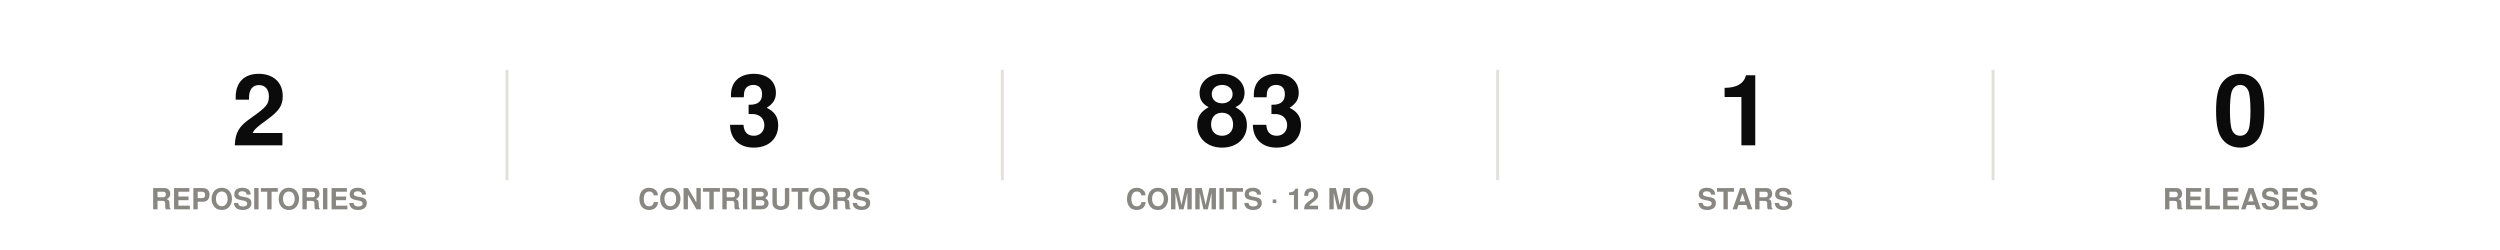
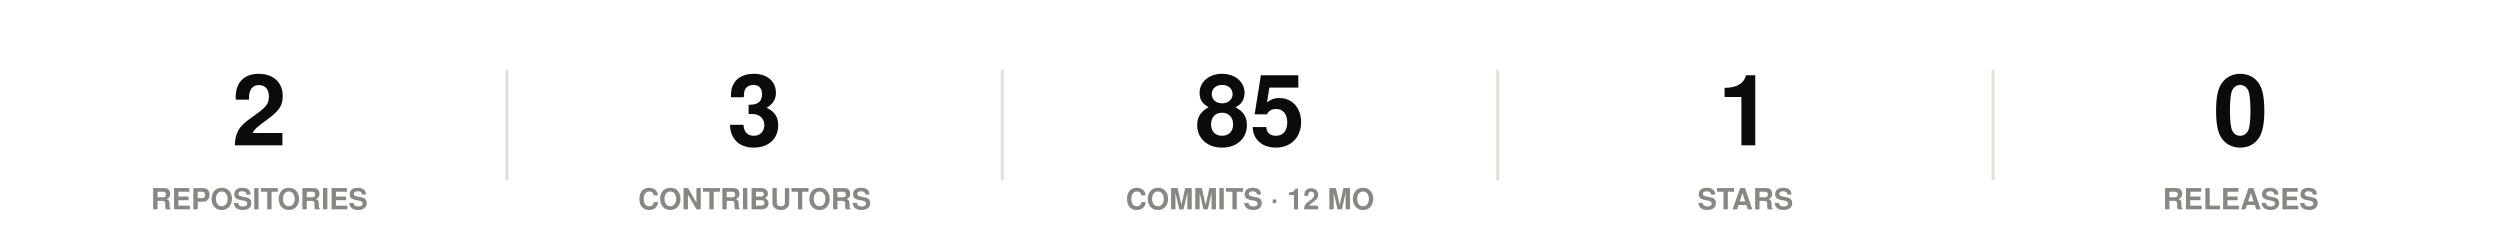
<svg xmlns="http://www.w3.org/2000/svg" width="860" height="86" viewBox="0 0 860 86" role="img">
  <rect width="860" height="86" fill="#ffffff" />
  <style>
@keyframes grow{from{transform:scaleX(0)}}
@keyframes rise{from{opacity:0;transform:translateY(9px)}}
@keyframes fade{from{opacity:0}}
@keyframes draw{to{stroke-dashoffset:0}}
.bar{transform-box:fill-box;transform-origin:left center;animation:grow .9s cubic-bezier(.22,1,.36,1) var(--d,0s) both}
.rise{animation:rise .7s cubic-bezier(.22,1,.36,1) var(--d,0s) both}
.fade{animation:fade .8s ease-out var(--d,0s) both}
.draw{animation:draw 1.7s ease-out .1s both}
@media (prefers-reduced-motion:reduce){
.bar,.rise,.fade,.draw{animation:none;transform:none;opacity:1;stroke-dashoffset:0}
}
</style>
  <g class="rise" style="--d:0.00s">
    <text x="89.2" y="50" font-family="-apple-system,BlinkMacSystemFont,'Segoe UI',Helvetica,Arial,sans-serif" font-size="34" font-weight="700" fill="#0b0b0b" text-anchor="middle">2</text>
    <text x="89.2" y="72" font-family="-apple-system,BlinkMacSystemFont,'Segoe UI',Helvetica,Arial,sans-serif" font-size="10" font-weight="600" fill="#898781" text-anchor="middle">REPOSITORIES</text>
  </g>
  <line x1="174.4" y1="24" x2="174.4" y2="62" stroke="#e1e0d9" stroke-width="1" />
  <g class="rise" style="--d:0.07s">
    <text x="259.6" y="50" font-family="-apple-system,BlinkMacSystemFont,'Segoe UI',Helvetica,Arial,sans-serif" font-size="34" font-weight="700" fill="#0b0b0b" text-anchor="middle">3</text>
    <text x="259.6" y="72" font-family="-apple-system,BlinkMacSystemFont,'Segoe UI',Helvetica,Arial,sans-serif" font-size="10" font-weight="600" fill="#898781" text-anchor="middle">CONTRIBUTORS</text>
  </g>
  <line x1="344.8" y1="24" x2="344.8" y2="62" stroke="#e1e0d9" stroke-width="1" />
  <g class="rise" style="--d:0.14s">
-     <text x="430" y="50" font-family="-apple-system,BlinkMacSystemFont,'Segoe UI',Helvetica,Arial,sans-serif" font-size="34" font-weight="700" fill="#0b0b0b" text-anchor="middle">83</text>
+     <text x="430" y="50" font-family="-apple-system,BlinkMacSystemFont,'Segoe UI',Helvetica,Arial,sans-serif" font-size="34" font-weight="700" fill="#0b0b0b" text-anchor="middle">85</text>
    <text x="430" y="72" font-family="-apple-system,BlinkMacSystemFont,'Segoe UI',Helvetica,Arial,sans-serif" font-size="10" font-weight="600" fill="#898781" text-anchor="middle">COMMITS · 12 MO</text>
  </g>
  <line x1="515.2" y1="24" x2="515.2" y2="62" stroke="#e1e0d9" stroke-width="1" />
  <g class="rise" style="--d:0.21s">
    <text x="600.4" y="50" font-family="-apple-system,BlinkMacSystemFont,'Segoe UI',Helvetica,Arial,sans-serif" font-size="34" font-weight="700" fill="#0b0b0b" text-anchor="middle">1</text>
    <text x="600.4" y="72" font-family="-apple-system,BlinkMacSystemFont,'Segoe UI',Helvetica,Arial,sans-serif" font-size="10" font-weight="600" fill="#898781" text-anchor="middle">STARS</text>
  </g>
  <line x1="685.6" y1="24" x2="685.6" y2="62" stroke="#e1e0d9" stroke-width="1" />
  <g class="rise" style="--d:0.28s">
    <text x="770.8" y="50" font-family="-apple-system,BlinkMacSystemFont,'Segoe UI',Helvetica,Arial,sans-serif" font-size="34" font-weight="700" fill="#0b0b0b" text-anchor="middle">0</text>
    <text x="770.8" y="72" font-family="-apple-system,BlinkMacSystemFont,'Segoe UI',Helvetica,Arial,sans-serif" font-size="10" font-weight="600" fill="#898781" text-anchor="middle">RELEASES</text>
  </g>
</svg>
